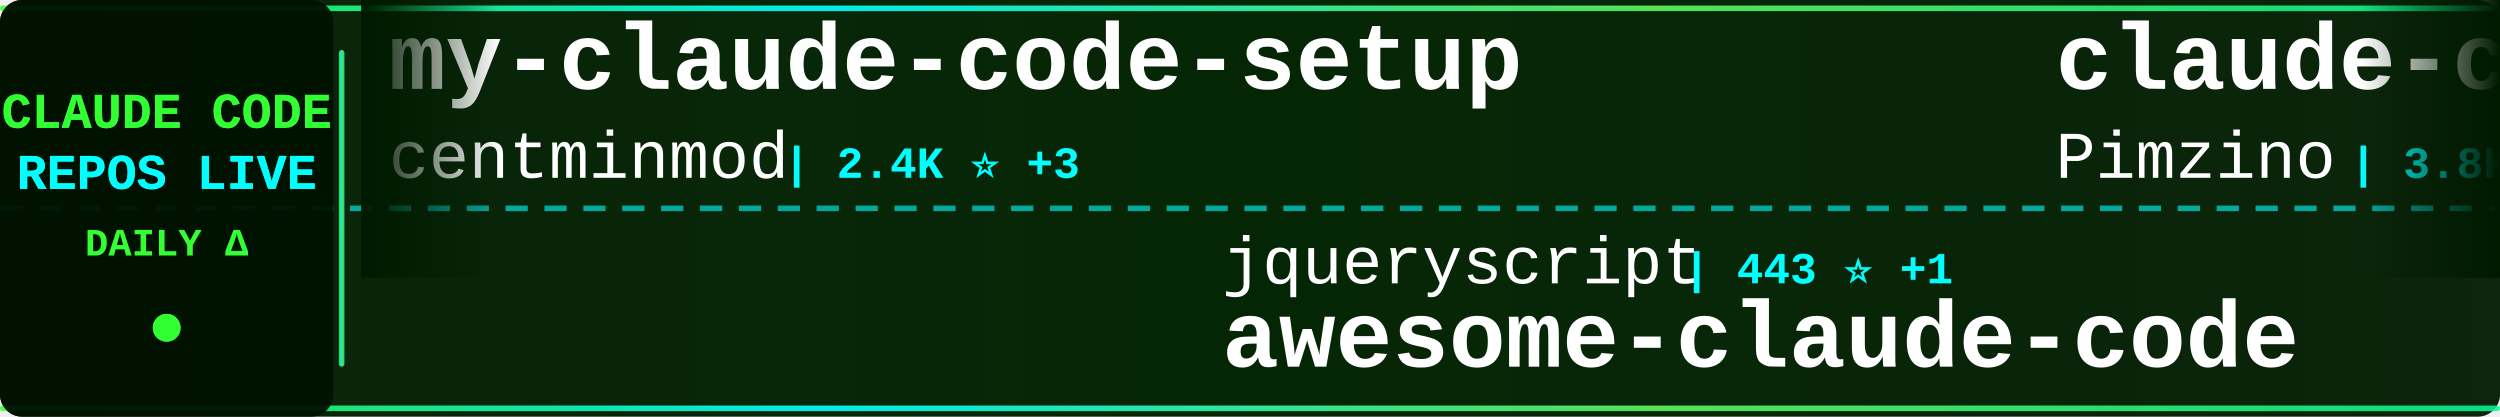
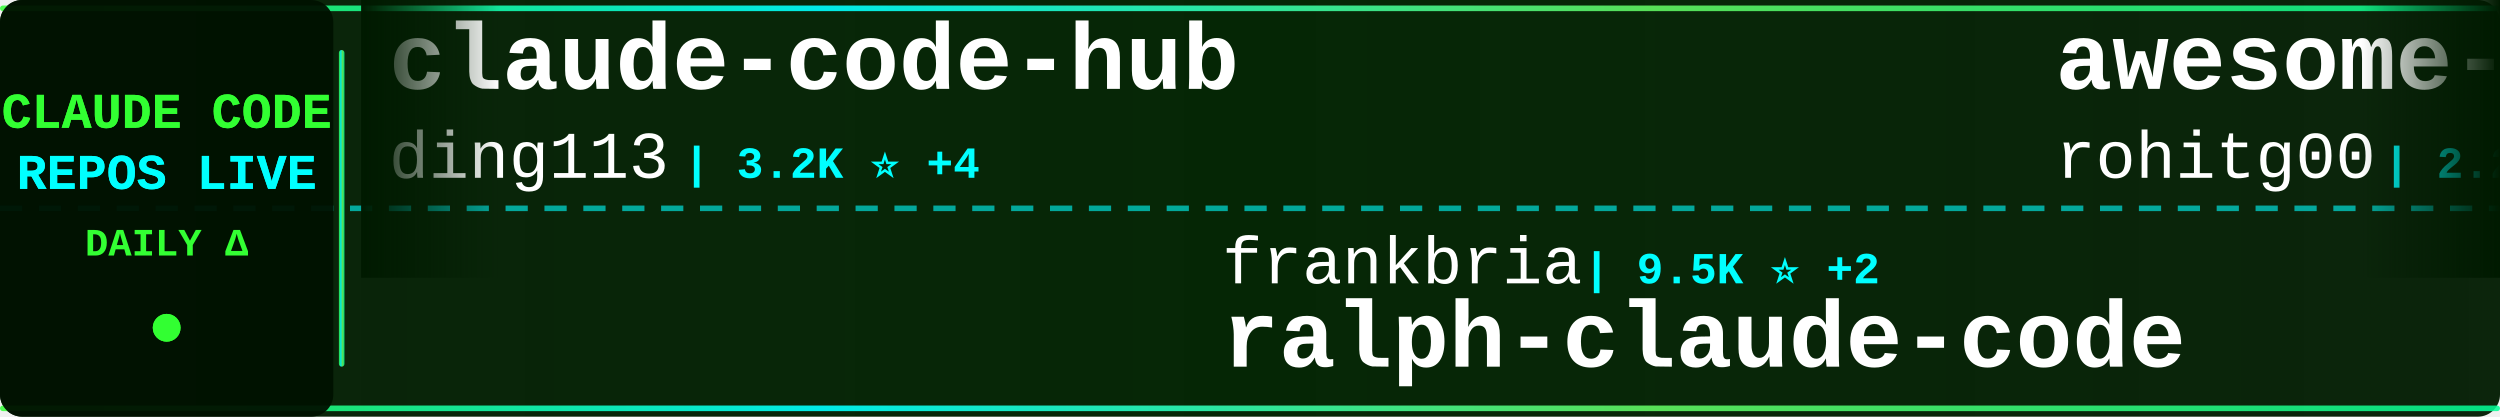
<svg xmlns="http://www.w3.org/2000/svg" width="900" height="150">
  <defs>
    <linearGradient id="tickerBg" x1="0%" y1="0%" x2="100%" y2="0%">
      <stop offset="0%" style="stop-color:#001a00;stop-opacity:0.95" />
      <stop offset="50%" style="stop-color:#002200;stop-opacity:0.98" />
      <stop offset="100%" style="stop-color:#001a00;stop-opacity:0.95" />
    </linearGradient>
    <linearGradient id="borderGrad" x1="0%" y1="0%" x2="100%" y2="0%">
      <stop offset="0%" style="stop-color:#33ff33;stop-opacity:0.85">
        <animate attributeName="stop-opacity" values="0.85;1;0.85" dur="2s" repeatCount="indefinite" />
      </stop>
      <stop offset="33%" style="stop-color:#00ffff;stop-opacity:0.9">
        <animate attributeName="stop-opacity" values="0.9;1;0.9" dur="2.2s" repeatCount="indefinite" />
      </stop>
      <stop offset="66%" style="stop-color:#66ff66;stop-opacity:0.85">
        <animate attributeName="stop-opacity" values="0.85;1;0.85" dur="1.8s" repeatCount="indefinite" />
      </stop>
      <stop offset="100%" style="stop-color:#00ff99;stop-opacity:0.85">
        <animate attributeName="stop-opacity" values="0.85;1;0.85" dur="2s" repeatCount="indefinite" />
      </stop>
    </linearGradient>
    <filter id="textGlow">
      <feGaussianBlur stdDeviation="0.1" result="coloredBlur" />
      <feMerge>
        <feMergeNode in="coloredBlur" />
        <feMergeNode in="SourceGraphic" />
      </feMerge>
    </filter>
    <filter id="metricGlow">
      <feGaussianBlur stdDeviation="0.2" result="coloredBlur" />
      <feMerge>
        <feMergeNode in="coloredBlur" />
        <feMergeNode in="SourceGraphic" />
      </feMerge>
    </filter>
    <linearGradient id="leftFade" x1="0%" y1="0%" x2="100%" y2="0%">
      <stop offset="0%" style="stop-color:#001a00;stop-opacity:1" />
      <stop offset="100%" style="stop-color:#001a00;stop-opacity:0" />
    </linearGradient>
    <linearGradient id="rightFade" x1="0%" y1="0%" x2="100%" y2="0%">
      <stop offset="0%" style="stop-color:#001a00;stop-opacity:0" />
      <stop offset="100%" style="stop-color:#001a00;stop-opacity:1" />
    </linearGradient>
  </defs>
  <rect width="900" height="150" fill="url(#tickerBg)" rx="8" />
  <rect x="0" y="2" width="900" height="2" fill="url(#borderGrad)" rx="1" />
  <rect x="0" y="146" width="900" height="2" fill="url(#borderGrad)" rx="1" />
  <line x1="0" y1="75" x2="900" y2="75" stroke="#00ffff" stroke-width="2" stroke-dasharray="8 6" opacity="0.6" />
  <rect x="0" y="0" width="120" height="150" fill="#001100" opacity="0.95" rx="8" />
  <text x="60" y="46" font-family="'Courier New', monospace" font-size="18" font-weight="bold" fill="#33ff33" text-anchor="middle" filter="url(#textGlow)">
    CLAUDE CODE
  </text>
  <text x="60" y="68" font-family="'Courier New', monospace" font-size="18" font-weight="bold" fill="#00ffff" text-anchor="middle" filter="url(#textGlow)">
    REPOS LIVE
  </text>
  <text x="60" y="92" font-family="'Courier New', monospace" font-size="14" font-weight="bold" fill="#33ff33" text-anchor="middle">
    DAILY Δ
  </text>
  <circle cx="60" cy="118" r="5" fill="#33ff33" filter="url(#metricGlow)">
    <animate attributeName="r" values="4;6;4" dur="1.5s" repeatCount="indefinite" />
    <animate attributeName="opacity" values="0.6;1;0.6" dur="1.5s" repeatCount="indefinite" />
  </circle>
  <rect x="122" y="18" width="2" height="114" fill="url(#borderGrad)" rx="1" />
  <clipPath id="tickerClip">
    <rect x="130" y="0" width="770" height="150" />
  </clipPath>
  <g clip-path="url(#tickerClip)">
    <g id="tickerItems">
      <animateTransform attributeName="transform" attributeType="XML" type="translate" from="0 0" to="-3000 0" dur="54s" repeatCount="indefinite" />
      <g transform="translate(0, 0)">
-         <text x="140" y="32" font-family="'Courier New', monospace" font-size="34" font-weight="bold" fill="#ffffff">my-claude-code-setup</text>
-         <text x="140" y="64" font-family="'Courier New', monospace" font-size="24" font-weight="normal" fill="#ffffff" opacity="1.0">centminmod</text>
-         <text x="282" y="64" font-family="'Courier New', monospace" font-size="16" font-weight="bold" fill="#00ffff"> | 2.4K ⭐ +3</text>
+         <text x="140" y="32" font-family="'Courier New', monospace" font-size="34" font-weight="bold" fill="#ffffff">claude-code-hub</text>
+         <text x="140" y="64" font-family="'Courier New', monospace" font-size="24" font-weight="normal" fill="#ffffff" opacity="1.0">ding113</text>
+         <text x="246" y="64" font-family="'Courier New', monospace" font-size="16" font-weight="bold" fill="#00ffff"> | 3.2K ⭐ +4</text>
      </g>
      <g transform="translate(300, 0)">
-         <text x="140" y="102" font-family="'Courier New', monospace" font-size="24" font-weight="normal" fill="#ffffff" opacity="1.0">jqueryscript</text>
-         <text x="306" y="102" font-family="'Courier New', monospace" font-size="16" font-weight="bold" fill="#00ffff"> | 443 ⭐ +1</text>
-         <text x="140" y="132" font-family="'Courier New', monospace" font-size="34" font-weight="bold" fill="#ffffff">awesome-claude-code</text>
+         <text x="140" y="102" font-family="'Courier New', monospace" font-size="24" font-weight="normal" fill="#ffffff" opacity="1.0">frankbria</text>
+         <text x="270" y="102" font-family="'Courier New', monospace" font-size="16" font-weight="bold" fill="#00ffff"> | 9.5K ⭐ +2</text>
+         <text x="140" y="132" font-family="'Courier New', monospace" font-size="34" font-weight="bold" fill="#ffffff">ralph-claude-code</text>
      </g>
      <g transform="translate(600, 0)">
-         <text x="140" y="32" font-family="'Courier New', monospace" font-size="34" font-weight="bold" fill="#ffffff">claude-code-spec-workflo...</text>
-         <text x="140" y="64" font-family="'Courier New', monospace" font-size="24" font-weight="normal" fill="#ffffff" opacity="1.0">Pimzino</text>
-         <text x="246" y="64" font-family="'Courier New', monospace" font-size="16" font-weight="bold" fill="#00ffff"> | 3.8K ⭐ +2</text>
+         <text x="140" y="32" font-family="'Courier New', monospace" font-size="34" font-weight="bold" fill="#ffffff">awesome-claude-code-tool...</text>
+         <text x="140" y="64" font-family="'Courier New', monospace" font-size="24" font-weight="normal" fill="#ffffff" opacity="1.0">rohitg00</text>
+         <text x="258" y="64" font-family="'Courier New', monospace" font-size="16" font-weight="bold" fill="#00ffff"> | 2.2K ⭐ +6</text>
      </g>
      <g transform="translate(900, 0)">
-         <text x="140" y="102" font-family="'Courier New', monospace" font-size="24" font-weight="normal" fill="#ffffff" opacity="1.0">ChinaSiro</text>
-         <text x="270" y="102" font-family="'Courier New', monospace" font-size="16" font-weight="bold" fill="#00ffff"> | 9.5K ⭐ +4</text>
-         <text x="140" y="132" font-family="'Courier New', monospace" font-size="34" font-weight="bold" fill="#ffffff">claude-code-sourcemap</text>
+         <text x="140" y="102" font-family="'Courier New', monospace" font-size="24" font-weight="normal" fill="#ffffff" opacity="1.0">https-deeplearning-ai</text>
+         <text x="414" y="102" font-family="'Courier New', monospace" font-size="16" font-weight="bold" fill="#00ffff"> | 534 ⭐</text>
+         <text x="140" y="132" font-family="'Courier New', monospace" font-size="34" font-weight="bold" fill="#ffffff">sc-claude-code-files</text>
      </g>
      <g transform="translate(1200, 0)">
-         <text x="140" y="32" font-family="'Courier New', monospace" font-size="34" font-weight="bold" fill="#ffffff">claude_code_src</text>
-         <text x="140" y="64" font-family="'Courier New', monospace" font-size="24" font-weight="normal" fill="#ffffff" opacity="1.0">ponponon</text>
-         <text x="258" y="64" font-family="'Courier New', monospace" font-size="16" font-weight="bold" fill="#00ffff"> | 2.3K ⭐ +1</text>
+         <text x="140" y="32" font-family="'Courier New', monospace" font-size="34" font-weight="bold" fill="#ffffff">claude-howto</text>
+         <text x="140" y="64" font-family="'Courier New', monospace" font-size="24" font-weight="normal" fill="#ffffff" opacity="1.0">luongnv89</text>
+         <text x="270" y="64" font-family="'Courier New', monospace" font-size="16" font-weight="bold" fill="#00ffff"> | 38.5K ⭐ +210</text>
      </g>
      <g transform="translate(1500, 0)">
-         <text x="140" y="102" font-family="'Courier New', monospace" font-size="24" font-weight="normal" fill="#ffffff" opacity="1.0">edmund-io</text>
-         <text x="270" y="102" font-family="'Courier New', monospace" font-size="16" font-weight="bold" fill="#00ffff"> | 1.5K ⭐ +2</text>
-         <text x="140" y="132" font-family="'Courier New', monospace" font-size="34" font-weight="bold" fill="#ffffff">edmunds-claude-code</text>
-       </g>
-       <g transform="translate(1800, 0)">
-         <text x="140" y="32" font-family="'Courier New', monospace" font-size="34" font-weight="bold" fill="#ffffff">claude-code-templates</text>
-         <text x="140" y="64" font-family="'Courier New', monospace" font-size="24" font-weight="normal" fill="#ffffff" opacity="1.0">davila7</text>
-         <text x="246" y="64" font-family="'Courier New', monospace" font-size="16" font-weight="bold" fill="#00ffff"> | 28.3K ⭐ +20</text>
-       </g>
-       <g transform="translate(2100, 0)">
        <text x="140" y="102" font-family="'Courier New', monospace" font-size="24" font-weight="normal" fill="#ffffff" opacity="1.0">guanshan</text>
        <text x="258" y="102" font-family="'Courier New', monospace" font-size="16" font-weight="bold" fill="#00ffff"> | 61 ⭐</text>
        <text x="140" y="132" font-family="'Courier New', monospace" font-size="34" font-weight="bold" fill="#ffffff">ClaudeCode</text>
      </g>
+       <g transform="translate(1800, 0)">
+         <text x="140" y="32" font-family="'Courier New', monospace" font-size="34" font-weight="bold" fill="#ffffff">andrej-karpathy-skills</text>
+         <text x="140" y="64" font-family="'Courier New', monospace" font-size="24" font-weight="normal" fill="#ffffff" opacity="1.0">multica-ai</text>
+         <text x="282" y="64" font-family="'Courier New', monospace" font-size="16" font-weight="bold" fill="#00ffff"> | 183.4K ⭐ +614</text>
+       </g>
+       <g transform="translate(2100, 0)">
+         <text x="140" y="102" font-family="'Courier New', monospace" font-size="24" font-weight="normal" fill="#ffffff" opacity="1.0">feiskyer</text>
+         <text x="258" y="102" font-family="'Courier New', monospace" font-size="16" font-weight="bold" fill="#00ffff"> | 1.6K ⭐ +3</text>
+         <text x="140" y="132" font-family="'Courier New', monospace" font-size="34" font-weight="bold" fill="#ffffff">claude-code-settings</text>
+       </g>
      <g transform="translate(2400, 0)">
-         <text x="140" y="32" font-family="'Courier New', monospace" font-size="34" font-weight="bold" fill="#ffffff">Claude-code</text>
-         <text x="140" y="64" font-family="'Courier New', monospace" font-size="24" font-weight="normal" fill="#ffffff" opacity="1.0">fazxes</text>
-         <text x="234" y="64" font-family="'Courier New', monospace" font-size="16" font-weight="bold" fill="#00ffff"> | 222 ⭐</text>
+         <text x="140" y="32" font-family="'Courier New', monospace" font-size="34" font-weight="bold" fill="#ffffff">Dive-into-Claude-Code</text>
+         <text x="140" y="64" font-family="'Courier New', monospace" font-size="24" font-weight="normal" fill="#ffffff" opacity="1.0">VILA-Lab</text>
+         <text x="258" y="64" font-family="'Courier New', monospace" font-size="16" font-weight="bold" fill="#00ffff"> | 1.8K ⭐ +5</text>
      </g>
      <g transform="translate(2700, 0)">
-         <text x="140" y="102" font-family="'Courier New', monospace" font-size="24" font-weight="normal" fill="#ffffff" opacity="1.0">alejandrobalderas</text>
-         <text x="366" y="102" font-family="'Courier New', monospace" font-size="16" font-weight="bold" fill="#00ffff"> | 2.3K ⭐ +5</text>
-         <text x="140" y="132" font-family="'Courier New', monospace" font-size="34" font-weight="bold" fill="#ffffff">claude-code-from-source</text>
+         <text x="140" y="102" font-family="'Courier New', monospace" font-size="24" font-weight="normal" fill="#ffffff" opacity="1.0">wanshuiyin</text>
+         <text x="282" y="102" font-family="'Courier New', monospace" font-size="16" font-weight="bold" fill="#00ffff"> | 12.7K ⭐ +29</text>
+         <text x="140" y="132" font-family="'Courier New', monospace" font-size="34" font-weight="bold" fill="#ffffff">Auto-claude-code-researc...</text>
      </g>
      <g transform="translate(3000, 0)">
-         <text x="140" y="32" font-family="'Courier New', monospace" font-size="34" font-weight="bold" fill="#ffffff">my-claude-code-setup</text>
-         <text x="140" y="64" font-family="'Courier New', monospace" font-size="24" font-weight="normal" fill="#ffffff" opacity="1.0">centminmod</text>
-         <text x="282" y="64" font-family="'Courier New', monospace" font-size="16" font-weight="bold" fill="#00ffff"> | 2.4K ⭐ +3</text>
+         <text x="140" y="32" font-family="'Courier New', monospace" font-size="34" font-weight="bold" fill="#ffffff">claude-code-hub</text>
+         <text x="140" y="64" font-family="'Courier New', monospace" font-size="24" font-weight="normal" fill="#ffffff" opacity="1.0">ding113</text>
+         <text x="246" y="64" font-family="'Courier New', monospace" font-size="16" font-weight="bold" fill="#00ffff"> | 3.2K ⭐ +4</text>
      </g>
      <g transform="translate(3300, 0)">
-         <text x="140" y="102" font-family="'Courier New', monospace" font-size="24" font-weight="normal" fill="#ffffff" opacity="1.0">jqueryscript</text>
-         <text x="306" y="102" font-family="'Courier New', monospace" font-size="16" font-weight="bold" fill="#00ffff"> | 443 ⭐ +1</text>
-         <text x="140" y="132" font-family="'Courier New', monospace" font-size="34" font-weight="bold" fill="#ffffff">awesome-claude-code</text>
+         <text x="140" y="102" font-family="'Courier New', monospace" font-size="24" font-weight="normal" fill="#ffffff" opacity="1.0">frankbria</text>
+         <text x="270" y="102" font-family="'Courier New', monospace" font-size="16" font-weight="bold" fill="#00ffff"> | 9.5K ⭐ +2</text>
+         <text x="140" y="132" font-family="'Courier New', monospace" font-size="34" font-weight="bold" fill="#ffffff">ralph-claude-code</text>
      </g>
      <g transform="translate(3600, 0)">
-         <text x="140" y="32" font-family="'Courier New', monospace" font-size="34" font-weight="bold" fill="#ffffff">claude-code-spec-workflo...</text>
-         <text x="140" y="64" font-family="'Courier New', monospace" font-size="24" font-weight="normal" fill="#ffffff" opacity="1.0">Pimzino</text>
-         <text x="246" y="64" font-family="'Courier New', monospace" font-size="16" font-weight="bold" fill="#00ffff"> | 3.8K ⭐ +2</text>
+         <text x="140" y="32" font-family="'Courier New', monospace" font-size="34" font-weight="bold" fill="#ffffff">awesome-claude-code-tool...</text>
+         <text x="140" y="64" font-family="'Courier New', monospace" font-size="24" font-weight="normal" fill="#ffffff" opacity="1.0">rohitg00</text>
+         <text x="258" y="64" font-family="'Courier New', monospace" font-size="16" font-weight="bold" fill="#00ffff"> | 2.2K ⭐ +6</text>
      </g>
      <g transform="translate(3900, 0)">
-         <text x="140" y="102" font-family="'Courier New', monospace" font-size="24" font-weight="normal" fill="#ffffff" opacity="1.0">ChinaSiro</text>
-         <text x="270" y="102" font-family="'Courier New', monospace" font-size="16" font-weight="bold" fill="#00ffff"> | 9.5K ⭐ +4</text>
-         <text x="140" y="132" font-family="'Courier New', monospace" font-size="34" font-weight="bold" fill="#ffffff">claude-code-sourcemap</text>
+         <text x="140" y="102" font-family="'Courier New', monospace" font-size="24" font-weight="normal" fill="#ffffff" opacity="1.0">https-deeplearning-ai</text>
+         <text x="414" y="102" font-family="'Courier New', monospace" font-size="16" font-weight="bold" fill="#00ffff"> | 534 ⭐</text>
+         <text x="140" y="132" font-family="'Courier New', monospace" font-size="34" font-weight="bold" fill="#ffffff">sc-claude-code-files</text>
      </g>
    </g>
  </g>
  <rect x="130" y="0" width="50" height="100" fill="url(#leftFade)" />
  <rect x="850" y="0" width="50" height="100" fill="url(#rightFade)" />
</svg>
